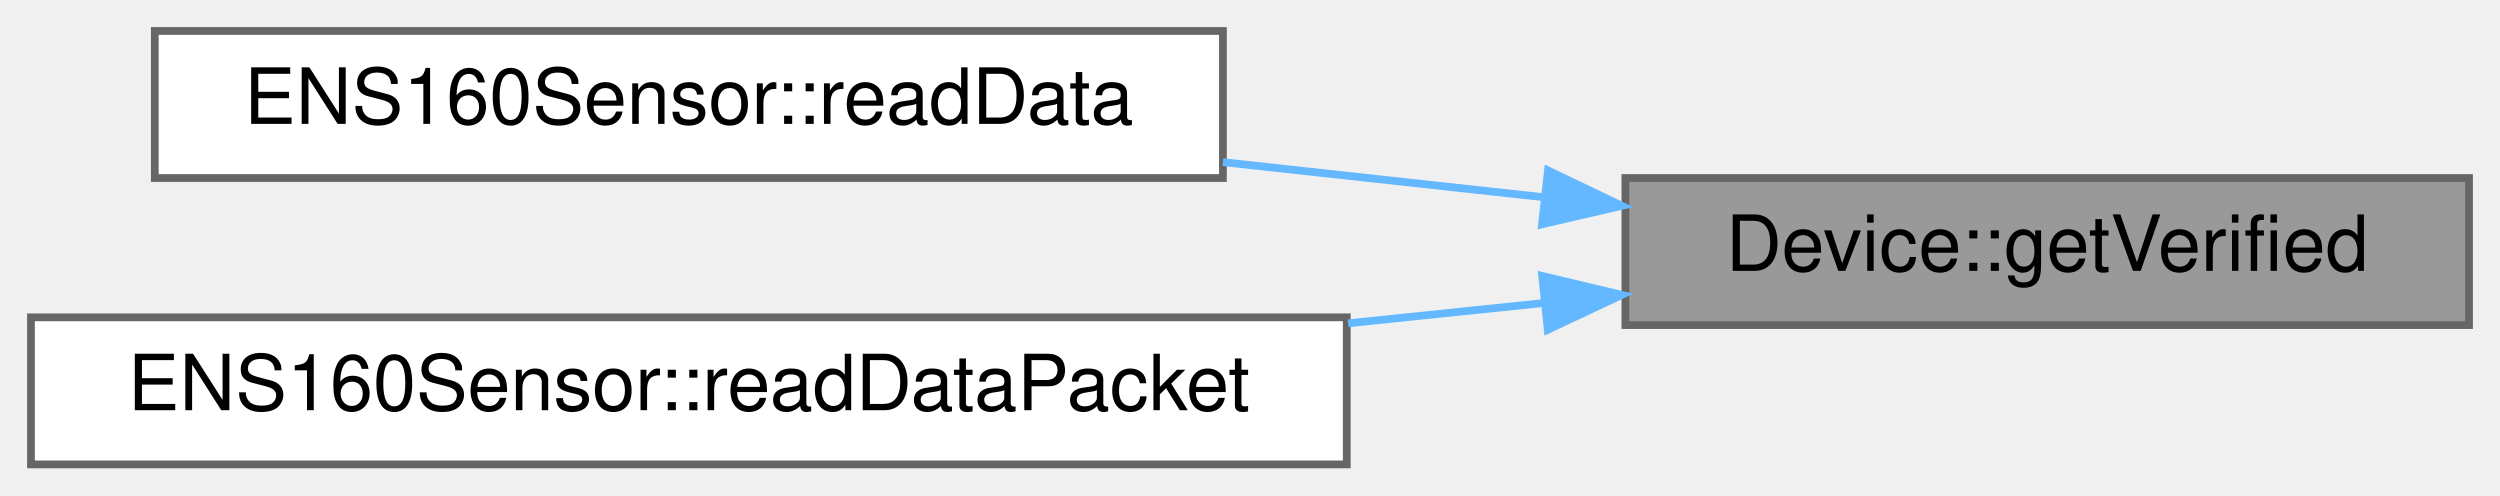
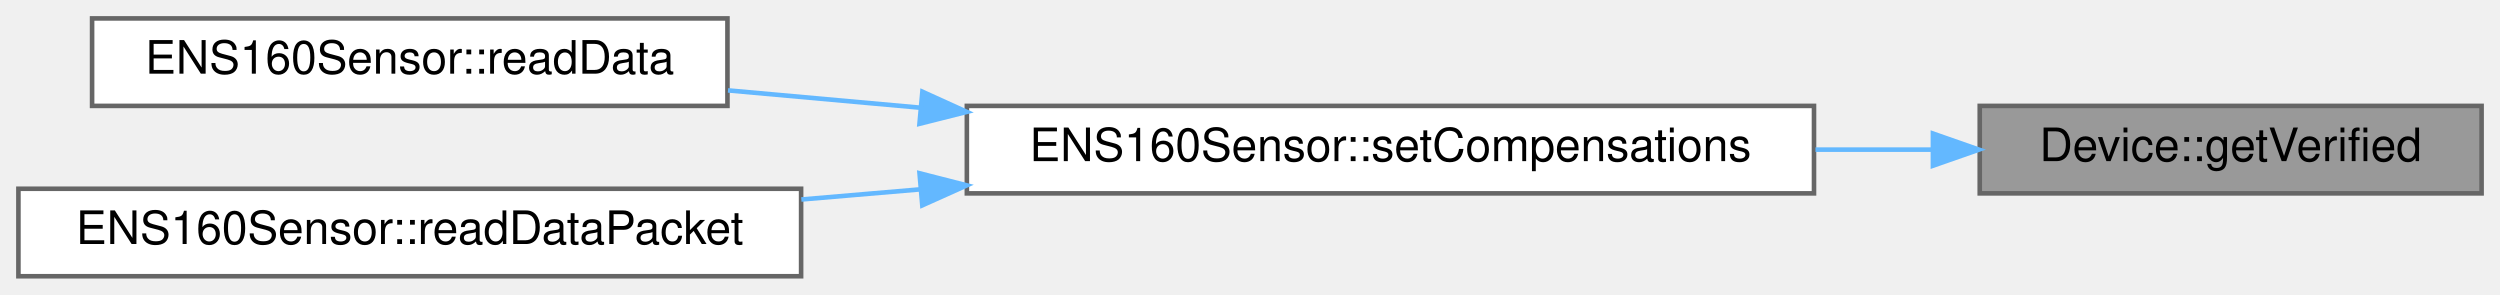
- <svg xmlns="http://www.w3.org/2000/svg" xmlns:xlink="http://www.w3.org/1999/xlink" width="323pt" height="64pt" viewBox="0.00 0.00 323.00 64.00">
+ <svg xmlns="http://www.w3.org/2000/svg" xmlns:xlink="http://www.w3.org/1999/xlink" width="543pt" height="64pt" viewBox="0.00 0.00 543.00 64.00">
  <g id="graph0" class="graph" transform="scale(1 1) rotate(0) translate(4 60)">
    <g id="Node000001" class="node">
      <g id="a_Node000001">
        <a xlink:title="Get if the Device is Verified.">
-           <polygon fill="#999999" stroke="#666666" points="315,-37 206,-37 206,-18 315,-18 315,-37" />
-           <text text-anchor="middle" x="260.5" y="-25" font-family="Helvetica,sans-Serif" font-size="10.00">Device::getVerified</text>
+           <polygon fill="#999999" stroke="#666666" points="535,-37 426,-37 426,-18 535,-18 535,-37" />
+           <text text-anchor="middle" x="480.5" y="-25" font-family="Helvetica,sans-Serif" font-size="10.00">Device::getVerified</text>
        </a>
      </g>
    </g>
    <g id="Node000002" class="node">
      <g id="a_Node000002">
+         <a xlink:href="classENS160Sensor.html#a5e03973e403c57a3db24622a71d14455" target="_top" xlink:title=" ">
+           <polygon fill="white" stroke="#666666" points="390,-37 206,-37 206,-18 390,-18 390,-37" />
+           <text text-anchor="middle" x="298" y="-25" font-family="Helvetica,sans-Serif" font-size="10.00">ENS160Sensor::setCompensations</text>
+         </a>
+       </g>
+     </g>
+     <g id="edge1_Node000001_Node000002" class="edge">
+       <g id="a_edge1_Node000001_Node000002">
+         <a xlink:title=" ">
+           <path fill="none" stroke="#63b8ff" d="M415.62,-27.5C407.4,-27.5 398.87,-27.5 390.32,-27.5" />
+           <polygon fill="#63b8ff" stroke="#63b8ff" points="415.83,-31 425.83,-27.5 415.83,-24 415.83,-31" />
+         </a>
+       </g>
+     </g>
+     <g id="Node000003" class="node">
+       <g id="a_Node000003">
        <a xlink:href="classENS160Sensor.html#aac8ea849d26c4a6a567924805d378990" target="_top" xlink:title="Reads Air Quality Index, TVOC (ppb), and ECOS (ppm)">
          <polygon fill="white" stroke="#666666" points="154,-56 16,-56 16,-37 154,-37 154,-56" />
          <text text-anchor="middle" x="85" y="-44" font-family="Helvetica,sans-Serif" font-size="10.00">ENS160Sensor::readData</text>
        </a>
      </g>
    </g>
-     <g id="edge1_Node000001_Node000002" class="edge">
-       <g id="a_edge1_Node000001_Node000002">
+     <g id="edge2_Node000002_Node000003" class="edge">
+       <g id="a_edge2_Node000002_Node000003">
        <a xlink:title=" ">
-           <path fill="none" stroke="#63b8ff" d="M195.41,-34.52C181.92,-36 167.64,-37.56 154,-39.05" />
-           <polygon fill="#63b8ff" stroke="#63b8ff" points="196,-37.98 205.55,-33.41 195.23,-31.02 196,-37.98" />
+           <path fill="none" stroke="#63b8ff" d="M195.74,-36.62C181.63,-37.89 167.42,-39.17 154.12,-40.37" />
+           <polygon fill="#63b8ff" stroke="#63b8ff" points="196.34,-40.08 205.99,-35.7 195.71,-33.11 196.34,-40.08" />
        </a>
      </g>
    </g>
-     <g id="Node000003" class="node">
-       <g id="a_Node000003">
+     <g id="Node000004" class="node">
+       <g id="a_Node000004">
        <a xlink:href="classENS160Sensor.html#a967adb086f27d1ce5ea911bcd6d4f948" target="_top" xlink:title="Used for creating packets, reads data from the sensor and appends it to the passed uint8_t array poin...">
          <polygon fill="white" stroke="#666666" points="170,-19 0,-19 0,0 170,0 170,-19" />
          <text text-anchor="middle" x="85" y="-7" font-family="Helvetica,sans-Serif" font-size="10.00">ENS160Sensor::readDataPacket</text>
        </a>
      </g>
    </g>
-     <g id="edge2_Node000001_Node000003" class="edge">
-       <g id="a_edge2_Node000001_Node000003">
+     <g id="edge3_Node000002_Node000004" class="edge">
+       <g id="a_edge3_Node000002_Node000004">
        <a xlink:title=" ">
-           <path fill="none" stroke="#63b8ff" d="M195.34,-20.84C187.13,-19.99 178.64,-19.11 170.18,-18.23" />
-           <polygon fill="#63b8ff" stroke="#63b8ff" points="195.25,-24.35 205.55,-21.9 195.97,-17.39 195.25,-24.35" />
+           <path fill="none" stroke="#63b8ff" d="M195.87,-18.87C187.23,-18.14 178.54,-17.39 170.05,-16.67" />
+           <polygon fill="#63b8ff" stroke="#63b8ff" points="195.72,-22.37 205.99,-19.74 196.32,-15.4 195.72,-22.37" />
        </a>
      </g>
    </g>
  </g>
</svg>
